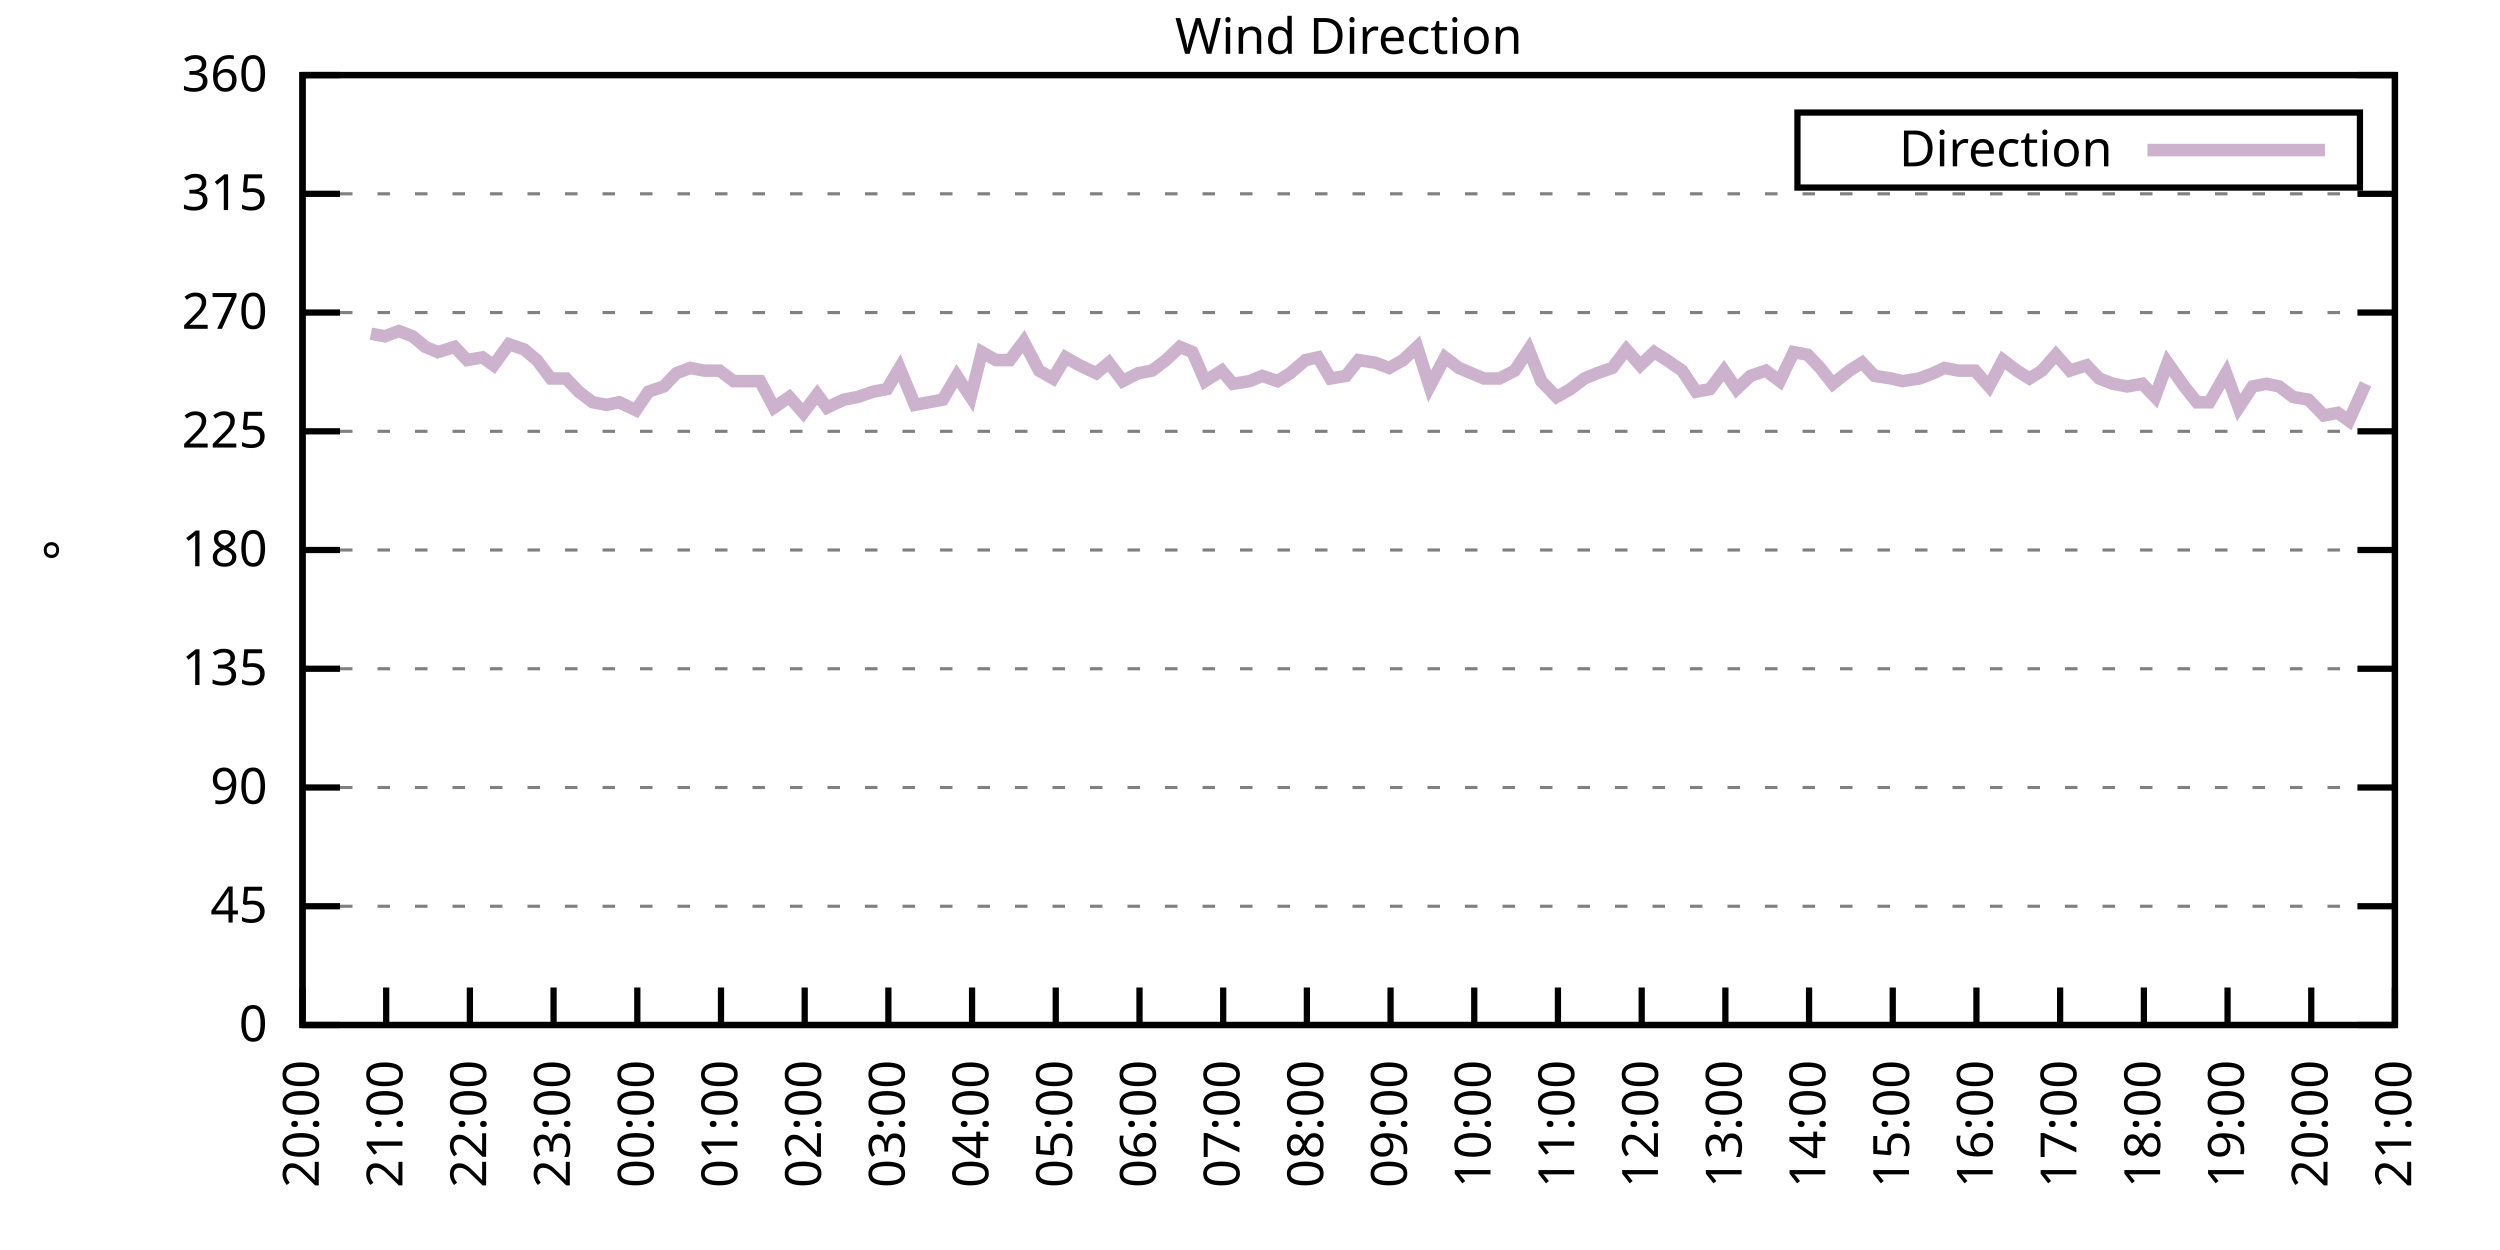
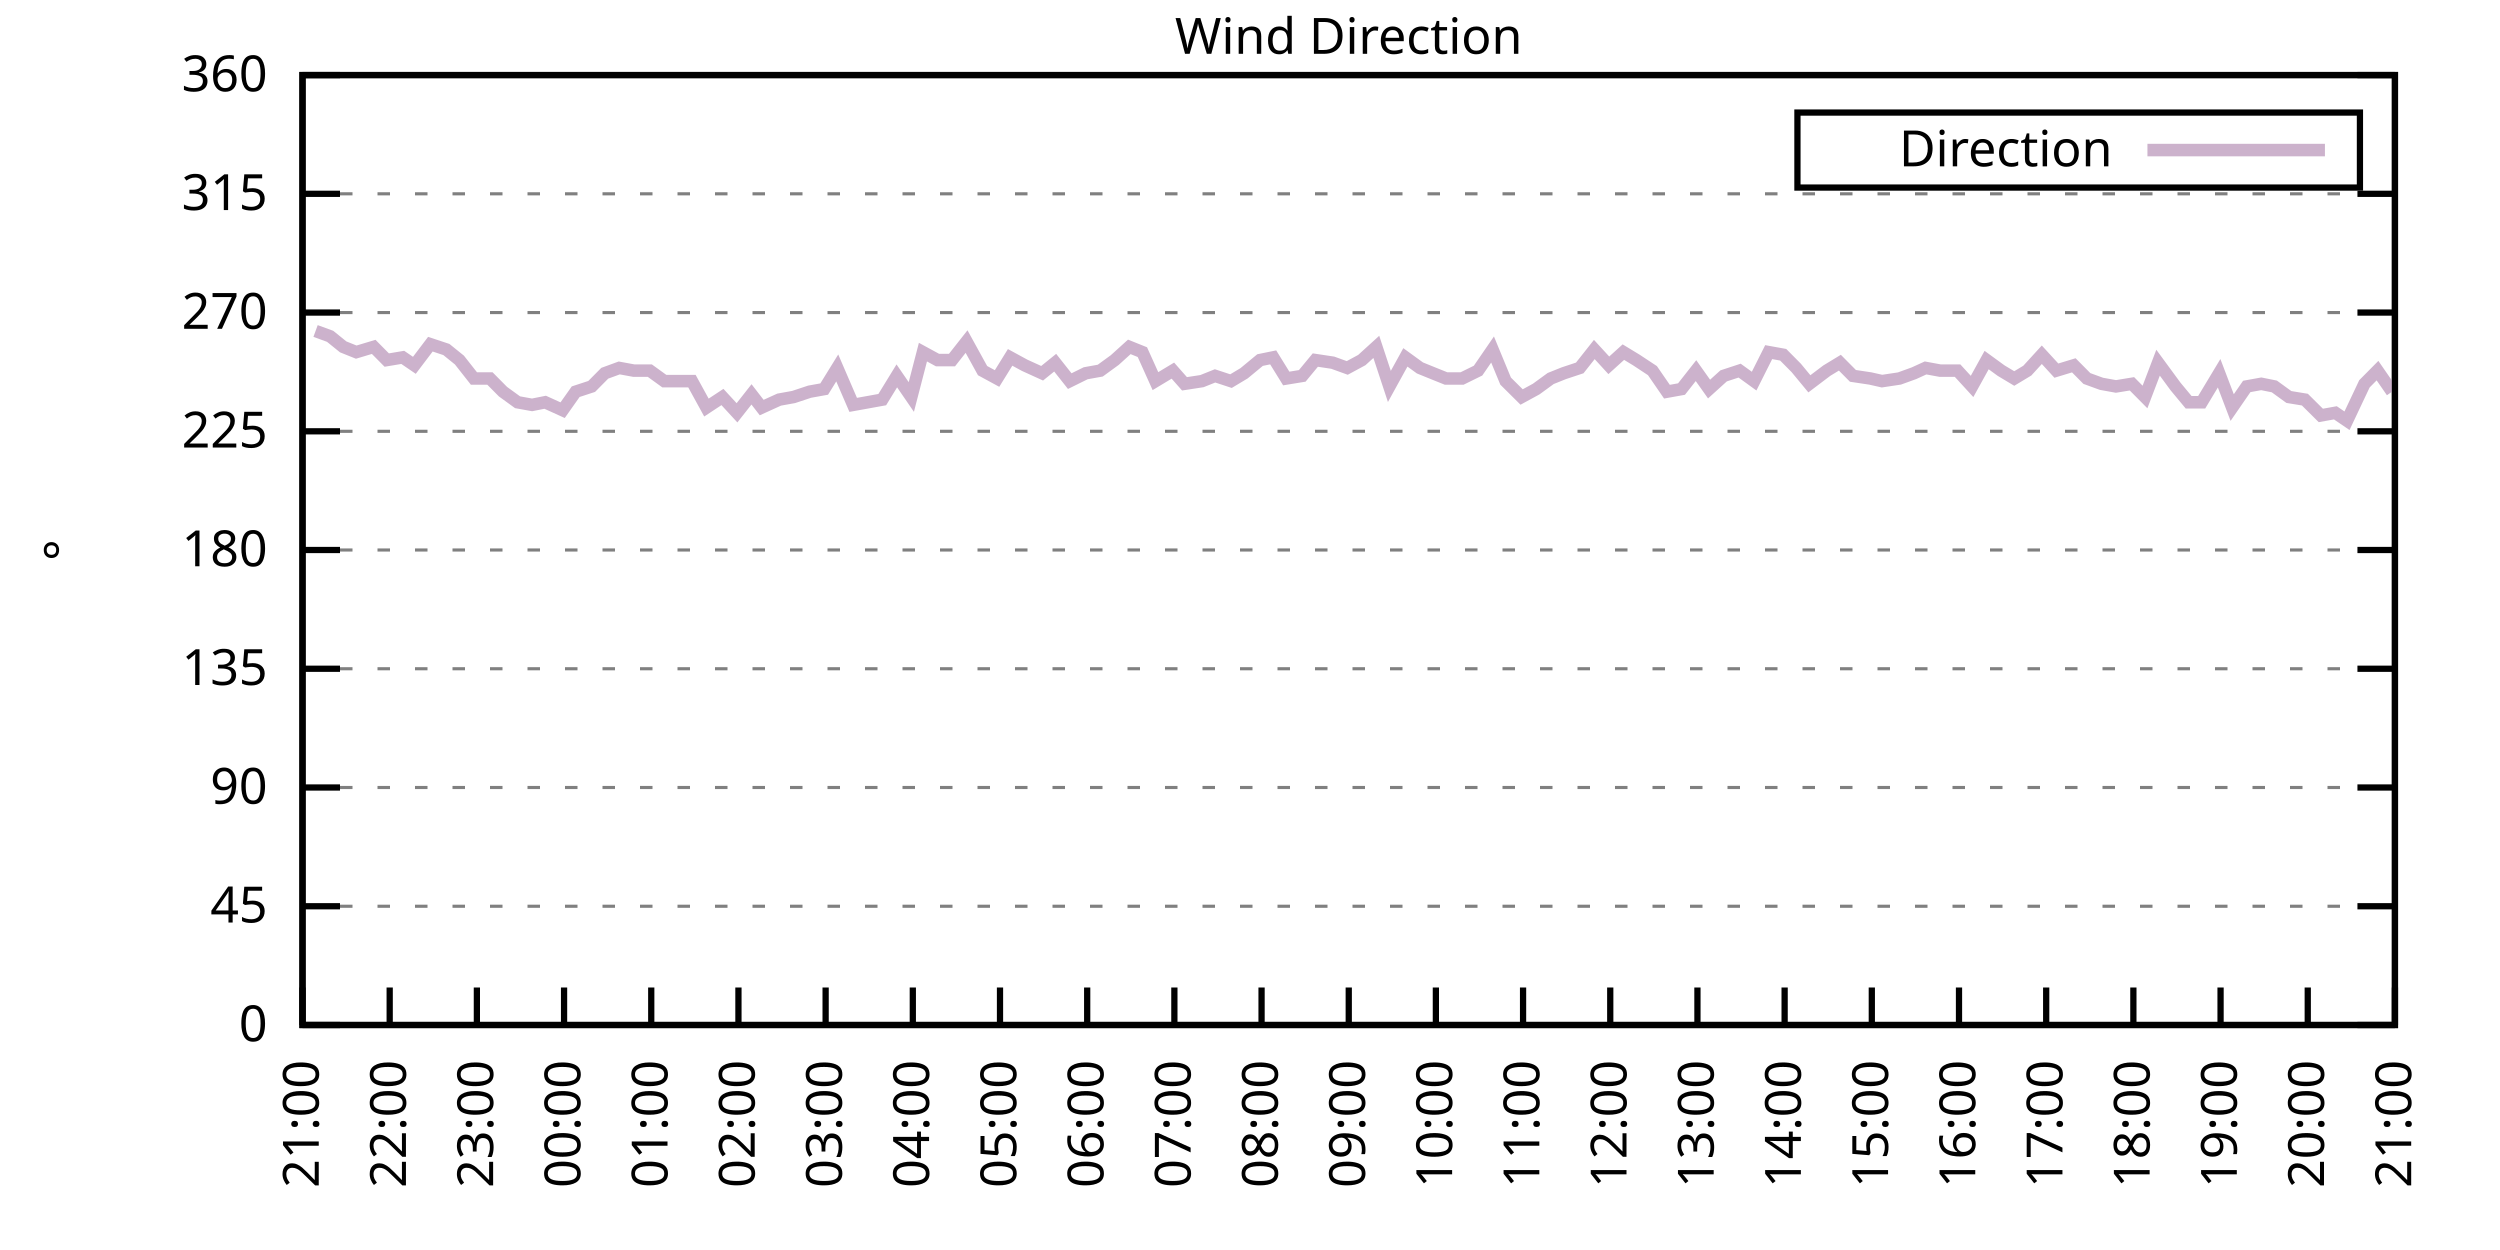
<svg xmlns="http://www.w3.org/2000/svg" xmlns:xlink="http://www.w3.org/1999/xlink" width="400" height="200" viewBox="0 0 400 200">
  <g id="gnuplot_canvas">
    <rect x="0" y="0" width="400" height="200" fill="none" />
    <defs>
      <circle id="gpDot" r="0.5" stroke-width="0.5" stroke="currentColor" />
      <path id="gpPt0" stroke-width="0.333" stroke="currentColor" d="M-1,0 h2 M0,-1 v2" />
      <path id="gpPt1" stroke-width="0.333" stroke="currentColor" d="M-1,-1 L1,1 M1,-1 L-1,1" />
      <path id="gpPt2" stroke-width="0.333" stroke="currentColor" d="M-1,0 L1,0 M0,-1 L0,1 M-1,-1 L1,1 M-1,1 L1,-1" />
      <rect id="gpPt3" stroke-width="0.333" stroke="currentColor" x="-1" y="-1" width="2" height="2" />
      <rect id="gpPt4" stroke-width="0.333" stroke="currentColor" fill="currentColor" x="-1" y="-1" width="2" height="2" />
      <circle id="gpPt5" stroke-width="0.333" stroke="currentColor" cx="0" cy="0" r="1" />
      <use xlink:href="#gpPt5" id="gpPt6" fill="currentColor" stroke="none" />
      <path id="gpPt7" stroke-width="0.333" stroke="currentColor" d="M0,-1.33 L-1.33,0.67 L1.33,0.67 z" />
      <use xlink:href="#gpPt7" id="gpPt8" fill="currentColor" stroke="none" />
      <use xlink:href="#gpPt7" id="gpPt9" stroke="currentColor" transform="rotate(180)" />
      <use xlink:href="#gpPt9" id="gpPt10" fill="currentColor" stroke="none" />
      <use xlink:href="#gpPt3" id="gpPt11" stroke="currentColor" transform="rotate(45)" />
      <use xlink:href="#gpPt11" id="gpPt12" fill="currentColor" stroke="none" />
      <path id="gpPt13" stroke-width="0.333" stroke="currentColor" d="M0,1.330 L1.265,0.411 L0.782,-1.067 L-0.782,-1.076 L-1.265,0.411 z" />
      <use xlink:href="#gpPt13" id="gpPt14" fill="currentColor" stroke="none" />
      <filter id="textbox" filterUnits="objectBoundingBox" x="0" y="0" height="1" width="1">
        <feFlood flood-color="white" flood-opacity="1" result="bgnd" />
        <feComposite in="SourceGraphic" in2="bgnd" operator="atop" />
      </filter>
      <filter id="greybox" filterUnits="objectBoundingBox" x="0" y="0" height="1" width="1">
        <feFlood flood-color="lightgrey" flood-opacity="1" result="grey" />
        <feComposite in="SourceGraphic" in2="grey" operator="atop" />
      </filter>
    </defs>
    <g fill="none" color="white" stroke="currentColor" stroke-width="1.00" stroke-linecap="butt" stroke-linejoin="miter">
</g>
    <g fill="none" color="black" stroke="currentColor" stroke-width="1.00" stroke-linecap="butt" stroke-linejoin="miter">
      <g stroke="none" shape-rendering="crispEdges">
        <polygon fill="rgb(255, 255, 255)" points="48.40,164.00 383.18,164.00 383.18,12.02 48.40,12.02 " />
      </g>
    </g>
    <g fill="none" color="black" stroke="currentColor" stroke-width="1.00" stroke-linecap="butt" stroke-linejoin="miter">
</g>
    <g fill="none" color="black" stroke="black" stroke-width="0.50" stroke-linecap="butt" stroke-linejoin="miter">
</g>
    <g fill="none" color="gray" stroke="currentColor" stroke-width="0.50" stroke-linecap="butt" stroke-linejoin="miter">
      <path stroke="gray" stroke-dasharray="2,4" class="gridline" d="M48.40,164.00 L383.19,164.00  " />
    </g>
    <g fill="none" color="gray" stroke="gray" stroke-width="1.00" stroke-linecap="butt" stroke-linejoin="miter">
</g>
    <g fill="none" color="black" stroke="currentColor" stroke-width="1.00" stroke-linecap="butt" stroke-linejoin="miter">
      <path stroke="black" d="M48.40,164.00 L54.40,164.00 M383.19,164.00 L377.19,164.00  " />
      <g transform="translate(42.80,166.60)" stroke="none" fill="black" font-family="Sans" font-size="8.00" text-anchor="end">
        <text>
          <tspan font-family="Sans"> 0</tspan>
        </text>
      </g>
    </g>
    <g fill="none" color="black" stroke="currentColor" stroke-width="1.00" stroke-linecap="butt" stroke-linejoin="miter">
</g>
    <g fill="none" color="black" stroke="black" stroke-width="0.50" stroke-linecap="butt" stroke-linejoin="miter">
</g>
    <g fill="none" color="gray" stroke="currentColor" stroke-width="0.50" stroke-linecap="butt" stroke-linejoin="miter">
      <path stroke="gray" stroke-dasharray="2,4" class="gridline" d="M48.40,145.00 L383.19,145.00  " />
    </g>
    <g fill="none" color="gray" stroke="gray" stroke-width="1.00" stroke-linecap="butt" stroke-linejoin="miter">
</g>
    <g fill="none" color="black" stroke="currentColor" stroke-width="1.00" stroke-linecap="butt" stroke-linejoin="miter">
      <path stroke="black" d="M48.40,145.00 L54.40,145.00 M383.19,145.00 L377.19,145.00  " />
      <g transform="translate(42.80,147.60)" stroke="none" fill="black" font-family="Sans" font-size="8.00" text-anchor="end">
        <text>
          <tspan font-family="Sans"> 45</tspan>
        </text>
      </g>
    </g>
    <g fill="none" color="black" stroke="currentColor" stroke-width="1.00" stroke-linecap="butt" stroke-linejoin="miter">
</g>
    <g fill="none" color="black" stroke="black" stroke-width="0.50" stroke-linecap="butt" stroke-linejoin="miter">
</g>
    <g fill="none" color="gray" stroke="currentColor" stroke-width="0.50" stroke-linecap="butt" stroke-linejoin="miter">
      <path stroke="gray" stroke-dasharray="2,4" class="gridline" d="M48.40,126.00 L383.19,126.00  " />
    </g>
    <g fill="none" color="gray" stroke="gray" stroke-width="1.00" stroke-linecap="butt" stroke-linejoin="miter">
</g>
    <g fill="none" color="black" stroke="currentColor" stroke-width="1.00" stroke-linecap="butt" stroke-linejoin="miter">
      <path stroke="black" d="M48.40,126.00 L54.40,126.00 M383.19,126.00 L377.19,126.00  " />
      <g transform="translate(42.80,128.60)" stroke="none" fill="black" font-family="Sans" font-size="8.00" text-anchor="end">
        <text>
          <tspan font-family="Sans"> 90</tspan>
        </text>
      </g>
    </g>
    <g fill="none" color="black" stroke="currentColor" stroke-width="1.00" stroke-linecap="butt" stroke-linejoin="miter">
</g>
    <g fill="none" color="black" stroke="black" stroke-width="0.50" stroke-linecap="butt" stroke-linejoin="miter">
</g>
    <g fill="none" color="gray" stroke="currentColor" stroke-width="0.50" stroke-linecap="butt" stroke-linejoin="miter">
      <path stroke="gray" stroke-dasharray="2,4" class="gridline" d="M48.40,107.00 L383.19,107.00  " />
    </g>
    <g fill="none" color="gray" stroke="gray" stroke-width="1.00" stroke-linecap="butt" stroke-linejoin="miter">
</g>
    <g fill="none" color="black" stroke="currentColor" stroke-width="1.00" stroke-linecap="butt" stroke-linejoin="miter">
      <path stroke="black" d="M48.40,107.00 L54.40,107.00 M383.19,107.00 L377.19,107.00  " />
      <g transform="translate(42.80,109.60)" stroke="none" fill="black" font-family="Sans" font-size="8.00" text-anchor="end">
        <text>
          <tspan font-family="Sans"> 135</tspan>
        </text>
      </g>
    </g>
    <g fill="none" color="black" stroke="currentColor" stroke-width="1.00" stroke-linecap="butt" stroke-linejoin="miter">
</g>
    <g fill="none" color="black" stroke="black" stroke-width="0.50" stroke-linecap="butt" stroke-linejoin="miter">
</g>
    <g fill="none" color="gray" stroke="currentColor" stroke-width="0.50" stroke-linecap="butt" stroke-linejoin="miter">
      <path stroke="gray" stroke-dasharray="2,4" class="gridline" d="M48.40,88.00 L383.19,88.00  " />
    </g>
    <g fill="none" color="gray" stroke="gray" stroke-width="1.00" stroke-linecap="butt" stroke-linejoin="miter">
</g>
    <g fill="none" color="black" stroke="currentColor" stroke-width="1.00" stroke-linecap="butt" stroke-linejoin="miter">
      <path stroke="black" d="M48.40,88.00 L54.40,88.00 M383.19,88.00 L377.19,88.00  " />
      <g transform="translate(42.80,90.60)" stroke="none" fill="black" font-family="Sans" font-size="8.00" text-anchor="end">
        <text>
          <tspan font-family="Sans"> 180</tspan>
        </text>
      </g>
    </g>
    <g fill="none" color="black" stroke="currentColor" stroke-width="1.00" stroke-linecap="butt" stroke-linejoin="miter">
</g>
    <g fill="none" color="black" stroke="black" stroke-width="0.50" stroke-linecap="butt" stroke-linejoin="miter">
</g>
    <g fill="none" color="gray" stroke="currentColor" stroke-width="0.50" stroke-linecap="butt" stroke-linejoin="miter">
      <path stroke="gray" stroke-dasharray="2,4" class="gridline" d="M48.40,69.01 L383.19,69.01  " />
    </g>
    <g fill="none" color="gray" stroke="gray" stroke-width="1.00" stroke-linecap="butt" stroke-linejoin="miter">
</g>
    <g fill="none" color="black" stroke="currentColor" stroke-width="1.00" stroke-linecap="butt" stroke-linejoin="miter">
      <path stroke="black" d="M48.40,69.01 L54.40,69.01 M383.19,69.01 L377.19,69.01  " />
      <g transform="translate(42.80,71.61)" stroke="none" fill="black" font-family="Sans" font-size="8.00" text-anchor="end">
        <text>
          <tspan font-family="Sans"> 225</tspan>
        </text>
      </g>
    </g>
    <g fill="none" color="black" stroke="currentColor" stroke-width="1.00" stroke-linecap="butt" stroke-linejoin="miter">
</g>
    <g fill="none" color="black" stroke="black" stroke-width="0.50" stroke-linecap="butt" stroke-linejoin="miter">
</g>
    <g fill="none" color="gray" stroke="currentColor" stroke-width="0.50" stroke-linecap="butt" stroke-linejoin="miter">
      <path stroke="gray" stroke-dasharray="2,4" class="gridline" d="M48.40,50.01 L383.19,50.01  " />
    </g>
    <g fill="none" color="gray" stroke="gray" stroke-width="1.00" stroke-linecap="butt" stroke-linejoin="miter">
</g>
    <g fill="none" color="black" stroke="currentColor" stroke-width="1.00" stroke-linecap="butt" stroke-linejoin="miter">
      <path stroke="black" d="M48.40,50.01 L54.40,50.01 M383.19,50.01 L377.19,50.01  " />
      <g transform="translate(42.80,52.61)" stroke="none" fill="black" font-family="Sans" font-size="8.00" text-anchor="end">
        <text>
          <tspan font-family="Sans"> 270</tspan>
        </text>
      </g>
    </g>
    <g fill="none" color="black" stroke="currentColor" stroke-width="1.00" stroke-linecap="butt" stroke-linejoin="miter">
</g>
    <g fill="none" color="black" stroke="black" stroke-width="0.50" stroke-linecap="butt" stroke-linejoin="miter">
</g>
    <g fill="none" color="gray" stroke="currentColor" stroke-width="0.50" stroke-linecap="butt" stroke-linejoin="miter">
      <path stroke="gray" stroke-dasharray="2,4" class="gridline" d="M48.40,31.01 L383.19,31.01  " />
    </g>
    <g fill="none" color="gray" stroke="gray" stroke-width="1.00" stroke-linecap="butt" stroke-linejoin="miter">
</g>
    <g fill="none" color="black" stroke="currentColor" stroke-width="1.00" stroke-linecap="butt" stroke-linejoin="miter">
      <path stroke="black" d="M48.40,31.01 L54.40,31.01 M383.19,31.01 L377.19,31.01  " />
      <g transform="translate(42.80,33.61)" stroke="none" fill="black" font-family="Sans" font-size="8.00" text-anchor="end">
        <text>
          <tspan font-family="Sans"> 315</tspan>
        </text>
      </g>
    </g>
    <g fill="none" color="black" stroke="currentColor" stroke-width="1.00" stroke-linecap="butt" stroke-linejoin="miter">
</g>
    <g fill="none" color="black" stroke="black" stroke-width="0.50" stroke-linecap="butt" stroke-linejoin="miter">
</g>
    <g fill="none" color="gray" stroke="currentColor" stroke-width="0.50" stroke-linecap="butt" stroke-linejoin="miter">
      <path stroke="gray" stroke-dasharray="2,4" class="gridline" d="M48.40,12.01 L383.19,12.01  " />
    </g>
    <g fill="none" color="gray" stroke="gray" stroke-width="1.00" stroke-linecap="butt" stroke-linejoin="miter">
</g>
    <g fill="none" color="black" stroke="currentColor" stroke-width="1.00" stroke-linecap="butt" stroke-linejoin="miter">
      <path stroke="black" d="M48.40,12.01 L54.40,12.01 M383.19,12.01 L377.19,12.01  " />
      <g transform="translate(42.80,14.61)" stroke="none" fill="black" font-family="Sans" font-size="8.00" text-anchor="end">
        <text>
          <tspan font-family="Sans"> 360</tspan>
        </text>
      </g>
    </g>
    <g fill="none" color="black" stroke="currentColor" stroke-width="1.00" stroke-linecap="butt" stroke-linejoin="miter">
      <path stroke="black" d="M48.40,164.00 L48.40,158.00  " />
      <g transform="translate(51.00,169.60) rotate(270.00)" stroke="none" fill="black" font-family="Sans" font-size="8.00" text-anchor="end">
        <text>
-           <tspan font-family="Sans">20:00</tspan>
-         </text>
-       </g>
-     </g>
-     <g fill="none" color="black" stroke="currentColor" stroke-width="1.00" stroke-linecap="butt" stroke-linejoin="miter">
-       <path stroke="black" d="M61.79,164.00 L61.79,158.00  " />
-       <g transform="translate(64.39,169.60) rotate(270.00)" stroke="none" fill="black" font-family="Sans" font-size="8.00" text-anchor="end">
-         <text>
          <tspan font-family="Sans">21:00</tspan>
        </text>
      </g>
    </g>
    <g fill="none" color="black" stroke="currentColor" stroke-width="1.00" stroke-linecap="butt" stroke-linejoin="miter">
-       <path stroke="black" d="M75.18,164.00 L75.18,158.00  " />
-       <g transform="translate(77.78,169.60) rotate(270.00)" stroke="none" fill="black" font-family="Sans" font-size="8.00" text-anchor="end">
+       <path stroke="black" d="M62.35,164.00 L62.35,158.00  " />
+       <g transform="translate(64.95,169.60) rotate(270.00)" stroke="none" fill="black" font-family="Sans" font-size="8.00" text-anchor="end">
        <text>
          <tspan font-family="Sans">22:00</tspan>
        </text>
      </g>
    </g>
    <g fill="none" color="black" stroke="currentColor" stroke-width="1.00" stroke-linecap="butt" stroke-linejoin="miter">
-       <path stroke="black" d="M88.57,164.00 L88.57,158.00  " />
-       <g transform="translate(91.17,169.60) rotate(270.00)" stroke="none" fill="black" font-family="Sans" font-size="8.00" text-anchor="end">
+       <path stroke="black" d="M76.30,164.00 L76.30,158.00  " />
+       <g transform="translate(78.90,169.60) rotate(270.00)" stroke="none" fill="black" font-family="Sans" font-size="8.00" text-anchor="end">
        <text>
          <tspan font-family="Sans">23:00</tspan>
        </text>
      </g>
    </g>
    <g fill="none" color="black" stroke="currentColor" stroke-width="1.00" stroke-linecap="butt" stroke-linejoin="miter">
-       <path stroke="black" d="M101.97,164.00 L101.97,158.00  " />
-       <g transform="translate(104.57,169.60) rotate(270.00)" stroke="none" fill="black" font-family="Sans" font-size="8.00" text-anchor="end">
+       <path stroke="black" d="M90.25,164.00 L90.25,158.00  " />
+       <g transform="translate(92.85,169.60) rotate(270.00)" stroke="none" fill="black" font-family="Sans" font-size="8.00" text-anchor="end">
        <text>
          <tspan font-family="Sans">00:00</tspan>
        </text>
      </g>
    </g>
    <g fill="none" color="black" stroke="currentColor" stroke-width="1.00" stroke-linecap="butt" stroke-linejoin="miter">
-       <path stroke="black" d="M115.36,164.00 L115.36,158.00  " />
-       <g transform="translate(117.96,169.60) rotate(270.00)" stroke="none" fill="black" font-family="Sans" font-size="8.00" text-anchor="end">
+       <path stroke="black" d="M104.20,164.00 L104.20,158.00  " />
+       <g transform="translate(106.80,169.60) rotate(270.00)" stroke="none" fill="black" font-family="Sans" font-size="8.00" text-anchor="end">
        <text>
          <tspan font-family="Sans">01:00</tspan>
        </text>
      </g>
    </g>
    <g fill="none" color="black" stroke="currentColor" stroke-width="1.00" stroke-linecap="butt" stroke-linejoin="miter">
-       <path stroke="black" d="M128.75,164.00 L128.75,158.00  " />
-       <g transform="translate(131.35,169.60) rotate(270.00)" stroke="none" fill="black" font-family="Sans" font-size="8.00" text-anchor="end">
+       <path stroke="black" d="M118.15,164.00 L118.15,158.00  " />
+       <g transform="translate(120.75,169.60) rotate(270.00)" stroke="none" fill="black" font-family="Sans" font-size="8.00" text-anchor="end">
        <text>
          <tspan font-family="Sans">02:00</tspan>
        </text>
      </g>
    </g>
    <g fill="none" color="black" stroke="currentColor" stroke-width="1.00" stroke-linecap="butt" stroke-linejoin="miter">
-       <path stroke="black" d="M142.14,164.00 L142.14,158.00  " />
-       <g transform="translate(144.74,169.60) rotate(270.00)" stroke="none" fill="black" font-family="Sans" font-size="8.00" text-anchor="end">
+       <path stroke="black" d="M132.10,164.00 L132.10,158.00  " />
+       <g transform="translate(134.70,169.60) rotate(270.00)" stroke="none" fill="black" font-family="Sans" font-size="8.00" text-anchor="end">
        <text>
          <tspan font-family="Sans">03:00</tspan>
        </text>
      </g>
    </g>
    <g fill="none" color="black" stroke="currentColor" stroke-width="1.00" stroke-linecap="butt" stroke-linejoin="miter">
-       <path stroke="black" d="M155.53,164.00 L155.53,158.00  " />
-       <g transform="translate(158.13,169.60) rotate(270.00)" stroke="none" fill="black" font-family="Sans" font-size="8.00" text-anchor="end">
+       <path stroke="black" d="M146.05,164.00 L146.05,158.00  " />
+       <g transform="translate(148.65,169.60) rotate(270.00)" stroke="none" fill="black" font-family="Sans" font-size="8.00" text-anchor="end">
        <text>
          <tspan font-family="Sans">04:00</tspan>
        </text>
      </g>
    </g>
    <g fill="none" color="black" stroke="currentColor" stroke-width="1.00" stroke-linecap="butt" stroke-linejoin="miter">
-       <path stroke="black" d="M168.92,164.00 L168.92,158.00  " />
-       <g transform="translate(171.52,169.60) rotate(270.00)" stroke="none" fill="black" font-family="Sans" font-size="8.00" text-anchor="end">
+       <path stroke="black" d="M160.00,164.00 L160.00,158.00  " />
+       <g transform="translate(162.60,169.60) rotate(270.00)" stroke="none" fill="black" font-family="Sans" font-size="8.00" text-anchor="end">
        <text>
          <tspan font-family="Sans">05:00</tspan>
        </text>
      </g>
    </g>
    <g fill="none" color="black" stroke="currentColor" stroke-width="1.00" stroke-linecap="butt" stroke-linejoin="miter">
-       <path stroke="black" d="M182.32,164.00 L182.32,158.00  " />
-       <g transform="translate(184.92,169.60) rotate(270.00)" stroke="none" fill="black" font-family="Sans" font-size="8.00" text-anchor="end">
+       <path stroke="black" d="M173.95,164.00 L173.95,158.00  " />
+       <g transform="translate(176.55,169.60) rotate(270.00)" stroke="none" fill="black" font-family="Sans" font-size="8.00" text-anchor="end">
        <text>
          <tspan font-family="Sans">06:00</tspan>
        </text>
      </g>
    </g>
    <g fill="none" color="black" stroke="currentColor" stroke-width="1.00" stroke-linecap="butt" stroke-linejoin="miter">
-       <path stroke="black" d="M195.71,164.00 L195.71,158.00  " />
-       <g transform="translate(198.31,169.60) rotate(270.00)" stroke="none" fill="black" font-family="Sans" font-size="8.00" text-anchor="end">
+       <path stroke="black" d="M187.90,164.00 L187.90,158.00  " />
+       <g transform="translate(190.50,169.60) rotate(270.00)" stroke="none" fill="black" font-family="Sans" font-size="8.00" text-anchor="end">
        <text>
          <tspan font-family="Sans">07:00</tspan>
        </text>
      </g>
    </g>
    <g fill="none" color="black" stroke="currentColor" stroke-width="1.00" stroke-linecap="butt" stroke-linejoin="miter">
-       <path stroke="black" d="M209.10,164.00 L209.10,158.00  " />
-       <g transform="translate(211.70,169.60) rotate(270.00)" stroke="none" fill="black" font-family="Sans" font-size="8.00" text-anchor="end">
+       <path stroke="black" d="M201.85,164.00 L201.85,158.00  " />
+       <g transform="translate(204.45,169.60) rotate(270.00)" stroke="none" fill="black" font-family="Sans" font-size="8.00" text-anchor="end">
        <text>
          <tspan font-family="Sans">08:00</tspan>
        </text>
      </g>
    </g>
    <g fill="none" color="black" stroke="currentColor" stroke-width="1.00" stroke-linecap="butt" stroke-linejoin="miter">
-       <path stroke="black" d="M222.49,164.00 L222.49,158.00  " />
-       <g transform="translate(225.09,169.60) rotate(270.00)" stroke="none" fill="black" font-family="Sans" font-size="8.00" text-anchor="end">
+       <path stroke="black" d="M215.80,164.00 L215.80,158.00  " />
+       <g transform="translate(218.40,169.60) rotate(270.00)" stroke="none" fill="black" font-family="Sans" font-size="8.00" text-anchor="end">
        <text>
          <tspan font-family="Sans">09:00</tspan>
        </text>
      </g>
    </g>
    <g fill="none" color="black" stroke="currentColor" stroke-width="1.00" stroke-linecap="butt" stroke-linejoin="miter">
-       <path stroke="black" d="M235.88,164.00 L235.88,158.00  " />
-       <g transform="translate(238.48,169.60) rotate(270.00)" stroke="none" fill="black" font-family="Sans" font-size="8.00" text-anchor="end">
+       <path stroke="black" d="M229.74,164.00 L229.74,158.00  " />
+       <g transform="translate(232.34,169.60) rotate(270.00)" stroke="none" fill="black" font-family="Sans" font-size="8.00" text-anchor="end">
        <text>
          <tspan font-family="Sans">10:00</tspan>
        </text>
      </g>
    </g>
    <g fill="none" color="black" stroke="currentColor" stroke-width="1.00" stroke-linecap="butt" stroke-linejoin="miter">
-       <path stroke="black" d="M249.27,164.00 L249.27,158.00  " />
-       <g transform="translate(251.87,169.60) rotate(270.00)" stroke="none" fill="black" font-family="Sans" font-size="8.00" text-anchor="end">
+       <path stroke="black" d="M243.69,164.00 L243.69,158.00  " />
+       <g transform="translate(246.29,169.60) rotate(270.00)" stroke="none" fill="black" font-family="Sans" font-size="8.00" text-anchor="end">
        <text>
          <tspan font-family="Sans">11:00</tspan>
        </text>
      </g>
    </g>
    <g fill="none" color="black" stroke="currentColor" stroke-width="1.00" stroke-linecap="butt" stroke-linejoin="miter">
-       <path stroke="black" d="M262.67,164.00 L262.67,158.00  " />
-       <g transform="translate(265.27,169.60) rotate(270.00)" stroke="none" fill="black" font-family="Sans" font-size="8.00" text-anchor="end">
+       <path stroke="black" d="M257.64,164.00 L257.64,158.00  " />
+       <g transform="translate(260.24,169.60) rotate(270.00)" stroke="none" fill="black" font-family="Sans" font-size="8.00" text-anchor="end">
        <text>
          <tspan font-family="Sans">12:00</tspan>
        </text>
      </g>
    </g>
    <g fill="none" color="black" stroke="currentColor" stroke-width="1.00" stroke-linecap="butt" stroke-linejoin="miter">
-       <path stroke="black" d="M276.06,164.00 L276.06,158.00  " />
-       <g transform="translate(278.66,169.60) rotate(270.00)" stroke="none" fill="black" font-family="Sans" font-size="8.00" text-anchor="end">
+       <path stroke="black" d="M271.59,164.00 L271.59,158.00  " />
+       <g transform="translate(274.19,169.60) rotate(270.00)" stroke="none" fill="black" font-family="Sans" font-size="8.00" text-anchor="end">
        <text>
          <tspan font-family="Sans">13:00</tspan>
        </text>
      </g>
    </g>
    <g fill="none" color="black" stroke="currentColor" stroke-width="1.00" stroke-linecap="butt" stroke-linejoin="miter">
-       <path stroke="black" d="M289.45,164.00 L289.45,158.00  " />
-       <g transform="translate(292.05,169.60) rotate(270.00)" stroke="none" fill="black" font-family="Sans" font-size="8.00" text-anchor="end">
+       <path stroke="black" d="M285.54,164.00 L285.54,158.00  " />
+       <g transform="translate(288.14,169.60) rotate(270.00)" stroke="none" fill="black" font-family="Sans" font-size="8.00" text-anchor="end">
        <text>
          <tspan font-family="Sans">14:00</tspan>
        </text>
      </g>
    </g>
    <g fill="none" color="black" stroke="currentColor" stroke-width="1.00" stroke-linecap="butt" stroke-linejoin="miter">
-       <path stroke="black" d="M302.84,164.00 L302.84,158.00  " />
-       <g transform="translate(305.44,169.60) rotate(270.00)" stroke="none" fill="black" font-family="Sans" font-size="8.00" text-anchor="end">
+       <path stroke="black" d="M299.49,164.00 L299.49,158.00  " />
+       <g transform="translate(302.09,169.60) rotate(270.00)" stroke="none" fill="black" font-family="Sans" font-size="8.00" text-anchor="end">
        <text>
          <tspan font-family="Sans">15:00</tspan>
        </text>
      </g>
    </g>
    <g fill="none" color="black" stroke="currentColor" stroke-width="1.00" stroke-linecap="butt" stroke-linejoin="miter">
-       <path stroke="black" d="M316.23,164.00 L316.23,158.00  " />
-       <g transform="translate(318.83,169.60) rotate(270.00)" stroke="none" fill="black" font-family="Sans" font-size="8.00" text-anchor="end">
+       <path stroke="black" d="M313.44,164.00 L313.44,158.00  " />
+       <g transform="translate(316.04,169.60) rotate(270.00)" stroke="none" fill="black" font-family="Sans" font-size="8.00" text-anchor="end">
        <text>
          <tspan font-family="Sans">16:00</tspan>
        </text>
      </g>
    </g>
    <g fill="none" color="black" stroke="currentColor" stroke-width="1.00" stroke-linecap="butt" stroke-linejoin="miter">
-       <path stroke="black" d="M329.62,164.00 L329.62,158.00  " />
-       <g transform="translate(332.22,169.60) rotate(270.00)" stroke="none" fill="black" font-family="Sans" font-size="8.00" text-anchor="end">
+       <path stroke="black" d="M327.39,164.00 L327.39,158.00  " />
+       <g transform="translate(329.99,169.60) rotate(270.00)" stroke="none" fill="black" font-family="Sans" font-size="8.00" text-anchor="end">
        <text>
          <tspan font-family="Sans">17:00</tspan>
        </text>
      </g>
    </g>
    <g fill="none" color="black" stroke="currentColor" stroke-width="1.00" stroke-linecap="butt" stroke-linejoin="miter">
-       <path stroke="black" d="M343.02,164.00 L343.02,158.00  " />
-       <g transform="translate(345.62,169.60) rotate(270.00)" stroke="none" fill="black" font-family="Sans" font-size="8.00" text-anchor="end">
+       <path stroke="black" d="M341.34,164.00 L341.34,158.00  " />
+       <g transform="translate(343.94,169.60) rotate(270.00)" stroke="none" fill="black" font-family="Sans" font-size="8.00" text-anchor="end">
        <text>
          <tspan font-family="Sans">18:00</tspan>
        </text>
      </g>
    </g>
    <g fill="none" color="black" stroke="currentColor" stroke-width="1.00" stroke-linecap="butt" stroke-linejoin="miter">
-       <path stroke="black" d="M356.41,164.00 L356.41,158.00  " />
-       <g transform="translate(359.01,169.60) rotate(270.00)" stroke="none" fill="black" font-family="Sans" font-size="8.00" text-anchor="end">
+       <path stroke="black" d="M355.29,164.00 L355.29,158.00  " />
+       <g transform="translate(357.89,169.60) rotate(270.00)" stroke="none" fill="black" font-family="Sans" font-size="8.00" text-anchor="end">
        <text>
          <tspan font-family="Sans">19:00</tspan>
        </text>
      </g>
    </g>
    <g fill="none" color="black" stroke="currentColor" stroke-width="1.00" stroke-linecap="butt" stroke-linejoin="miter">
-       <path stroke="black" d="M369.80,164.00 L369.80,158.00  " />
-       <g transform="translate(372.40,169.60) rotate(270.00)" stroke="none" fill="black" font-family="Sans" font-size="8.00" text-anchor="end">
+       <path stroke="black" d="M369.24,164.00 L369.24,158.00  " />
+       <g transform="translate(371.84,169.60) rotate(270.00)" stroke="none" fill="black" font-family="Sans" font-size="8.00" text-anchor="end">
        <text>
          <tspan font-family="Sans">20:00</tspan>
        </text>
      </g>
    </g>
    <g fill="none" color="black" stroke="currentColor" stroke-width="1.00" stroke-linecap="butt" stroke-linejoin="miter">
      <path stroke="black" d="M383.19,164.00 L383.19,158.00  " />
      <g transform="translate(385.79,169.60) rotate(270.00)" stroke="none" fill="black" font-family="Sans" font-size="8.00" text-anchor="end">
        <text>
          <tspan font-family="Sans">21:00</tspan>
        </text>
      </g>
    </g>
    <g fill="none" color="black" stroke="currentColor" stroke-width="1.00" stroke-linecap="butt" stroke-linejoin="miter">
</g>
    <g fill="none" color="black" stroke="currentColor" stroke-width="1.00" stroke-linecap="butt" stroke-linejoin="miter">
      <path stroke="black" d="M48.40,12.01 L48.40,164.00 L383.19,164.00 L383.19,12.01 L48.40,12.01 Z  " />
    </g>
    <g fill="none" color="black" stroke="currentColor" stroke-width="1.00" stroke-linecap="butt" stroke-linejoin="miter">
</g>
    <g fill="none" color="black" stroke="currentColor" stroke-width="1.00" stroke-linecap="butt" stroke-linejoin="miter">
      <path stroke="black" d="M287.59,30.01 L287.59,18.01 L377.59,18.01 L377.59,30.01 L287.59,30.01 Z  " />
    </g>
    <g id="Wind_direction_plot_1">
      <g fill="none" color="white" stroke="black" stroke-width="2.00" stroke-linecap="butt" stroke-linejoin="miter">
</g>
      <g fill="none" color="black" stroke="currentColor" stroke-width="2.00" stroke-linecap="butt" stroke-linejoin="miter">
        <g transform="translate(337.99,26.61)" stroke="none" fill="black" font-family="Sans" font-size="8.00" text-anchor="end">
          <text>
            <tspan font-family="Sans">Direction</tspan>
          </text>
        </g>
      </g>
      <g fill="none" color="black" stroke="currentColor" stroke-width="2.00" stroke-linecap="butt" stroke-linejoin="miter">
-         <path stroke="rgb(204, 178, 204)" d="M343.59,24.01 L371.99,24.01 M59.34,53.39 L61.57,53.81 L63.80,52.96 L66.03,53.81 L68.04,55.50 L70.05,56.34   L72.73,55.50 L74.74,57.61 L77.19,57.18 L78.98,58.45 L81.43,55.07 L83.89,55.92 L85.90,57.61 L88.13,60.56   L90.58,60.56 L92.59,62.67 L94.82,64.36 L97.06,64.78 L99.06,64.36 L101.74,65.63 L103.75,62.67 L106.21,61.83   L108.22,59.72 L110.45,58.87 L112.68,59.30 L115.13,59.30 L117.37,60.98 L121.61,60.98 L123.84,65.21 L126.29,63.52   L128.53,66.05 L130.76,63.10 L132.32,65.21 L135.00,63.94 L137.23,63.52 L139.69,62.67 L141.92,62.25 L143.93,58.87   L146.38,64.78 L148.61,64.36 L150.85,63.94 L153.08,60.14 L155.31,63.52 L157.10,56.34 L159.33,57.61 L161.56,57.61   L163.79,54.65 L166.25,59.30 L168.48,60.56 L170.49,57.18 L172.72,58.45 L175.40,59.72 L177.41,58.03 L179.64,60.98   L182.09,59.72 L184.32,59.30 L186.56,57.61 L188.79,55.50 L190.80,56.34 L192.81,60.98 L195.48,59.30 L197.27,61.41   L199.95,60.98 L201.96,60.14 L204.41,60.98 L206.42,59.72 L208.88,57.61 L210.88,57.18 L212.89,60.56 L215.35,60.14   L217.36,57.61 L220.04,58.03 L222.27,58.87 L224.50,57.61 L226.73,55.50 L228.74,61.83 L231.20,57.18 L233.43,58.87   L235.44,59.72 L237.44,60.56 L239.90,60.56 L242.36,59.30 L244.59,55.92 L246.60,60.98 L249.05,63.52 L251.28,62.25   L253.51,60.56 L255.52,59.72 L257.98,58.87 L260.21,55.92 L262.44,58.45 L264.67,56.34 L266.68,57.61 L269.14,59.30   L271.37,62.67 L273.60,62.25 L275.83,59.30 L277.84,62.25 L280.07,60.14 L282.53,59.30 L284.76,60.98 L286.99,56.34   L289.23,56.76 L291.23,58.87 L293.24,61.41 L295.92,59.30 L297.93,58.03 L299.94,60.14 L302.62,60.56 L304.40,60.98   L307.08,60.56 L309.31,59.72 L311.10,58.87 L313.33,59.30 L316.01,59.30 L318.24,61.83 L320.47,57.61 L322.70,59.30   L324.71,60.56 L326.72,59.30 L328.95,56.76 L331.19,59.30 L333.86,58.45 L335.87,60.56 L338.10,61.41 L340.34,61.83   L342.79,61.41 L344.80,63.52 L346.81,58.03 L349.49,61.83 L351.50,64.36 L353.51,64.36 L356.18,59.72 L358.19,65.21   L360.42,61.83 L362.66,61.41 L364.66,61.83 L366.90,63.52 L369.35,63.94 L371.81,66.47 L374.04,66.05 L375.82,67.32   L378.50,61.41  " />
+         <path stroke="rgb(204, 178, 204)" d="M343.59,24.01 L371.99,24.01 M50.49,52.96 L52.82,53.81 L54.91,55.50 L57.00,56.34 L59.79,55.50 L61.88,57.61   L64.44,57.18 L66.30,58.45 L68.86,55.07 L71.42,55.92 L73.51,57.61 L75.83,60.56 L78.39,60.56 L80.48,62.67   L82.81,64.36 L85.13,64.78 L87.23,64.36 L90.02,65.63 L92.11,62.67 L94.67,61.83 L96.76,59.72 L99.08,58.87   L101.41,59.30 L103.97,59.30 L106.29,60.98 L110.71,60.98 L113.03,65.21 L115.59,63.52 L117.92,66.05 L120.24,63.10   L121.87,65.21 L124.66,63.94 L126.98,63.52 L129.54,62.67 L131.87,62.25 L133.96,58.87 L136.51,64.78 L138.84,64.36   L141.16,63.94 L143.49,60.14 L145.81,63.52 L147.67,56.34 L150.00,57.61 L152.32,57.61 L154.65,54.65 L157.21,59.30   L159.53,60.56 L161.62,57.18 L163.95,58.45 L166.74,59.72 L168.83,58.03 L171.16,60.98 L173.71,59.72 L176.04,59.30   L178.36,57.61 L180.69,55.50 L182.78,56.34 L184.87,60.98 L187.66,59.30 L189.52,61.41 L192.31,60.98 L194.41,60.14   L196.96,60.98 L199.06,59.72 L201.61,57.61 L203.71,57.18 L205.80,60.56 L208.36,60.14 L210.45,57.61 L213.24,58.03   L215.56,58.87 L217.89,57.61 L220.21,55.50 L222.30,61.83 L224.86,57.18 L227.19,58.87 L229.28,59.72 L231.37,60.56   L233.93,60.56 L236.49,59.30 L238.81,55.92 L240.90,60.98 L243.46,63.52 L245.79,62.25 L248.11,60.56 L250.20,59.72   L252.76,58.87 L255.09,55.92 L257.41,58.45 L259.74,56.34 L261.83,57.61 L264.39,59.30 L266.71,62.67 L269.04,62.25   L271.36,59.30 L273.45,62.25 L275.78,60.14 L278.34,59.30 L280.66,60.98 L282.99,56.34 L285.31,56.76 L287.40,58.87   L289.50,61.41 L292.29,59.30 L294.38,58.03 L296.47,60.14 L299.26,60.56 L301.12,60.98 L303.91,60.56 L306.23,59.72   L308.09,58.87 L310.42,59.30 L313.21,59.30 L315.53,61.83 L317.86,57.61 L320.18,59.30 L322.28,60.56 L324.37,59.30   L326.69,56.76 L329.02,59.30 L331.81,58.45 L333.90,60.56 L336.23,61.41 L338.55,61.83 L341.11,61.41 L343.20,63.52   L345.29,58.03 L348.08,61.83 L350.18,64.36 L352.27,64.36 L355.06,59.72 L357.15,65.21 L359.48,61.83 L361.80,61.41   L363.89,61.83 L366.22,63.52 L368.78,63.94 L371.33,66.47 L373.66,66.05 L375.52,67.32 L378.31,61.41 L380.40,59.30   L382.73,62.67  " />
      </g>
    </g>
    <g fill="none" color="black" stroke="currentColor" stroke-width="2.00" stroke-linecap="butt" stroke-linejoin="miter">
</g>
    <g fill="none" color="black" stroke="black" stroke-width="1.00" stroke-linecap="butt" stroke-linejoin="miter">
</g>
    <g fill="none" color="black" stroke="currentColor" stroke-width="1.00" stroke-linecap="butt" stroke-linejoin="miter">
      <path stroke="black" d="M48.40,12.01 L48.40,164.00 L383.19,164.00 L383.19,12.01 L48.40,12.01 Z  " />
      <g transform="translate(12.80,88.01) rotate(270.00)" stroke="none" fill="black" font-family="Sans" font-size="8.00" text-anchor="middle">
        <text>
          <tspan font-family="Sans">°</tspan>
        </text>
      </g>
    </g>
    <g fill="none" color="black" stroke="currentColor" stroke-width="1.00" stroke-linecap="butt" stroke-linejoin="miter">
</g>
    <g fill="none" color="black" stroke="currentColor" stroke-width="1.00" stroke-linecap="butt" stroke-linejoin="miter">
      <g transform="translate(215.79,8.61)" stroke="none" fill="black" font-family="Sans" font-size="8.00" text-anchor="middle">
        <text>
          <tspan font-family="Sans">Wind Direction</tspan>
        </text>
      </g>
    </g>
    <g fill="none" color="black" stroke="currentColor" stroke-width="1.00" stroke-linecap="butt" stroke-linejoin="miter">
</g>
  </g>
</svg>
